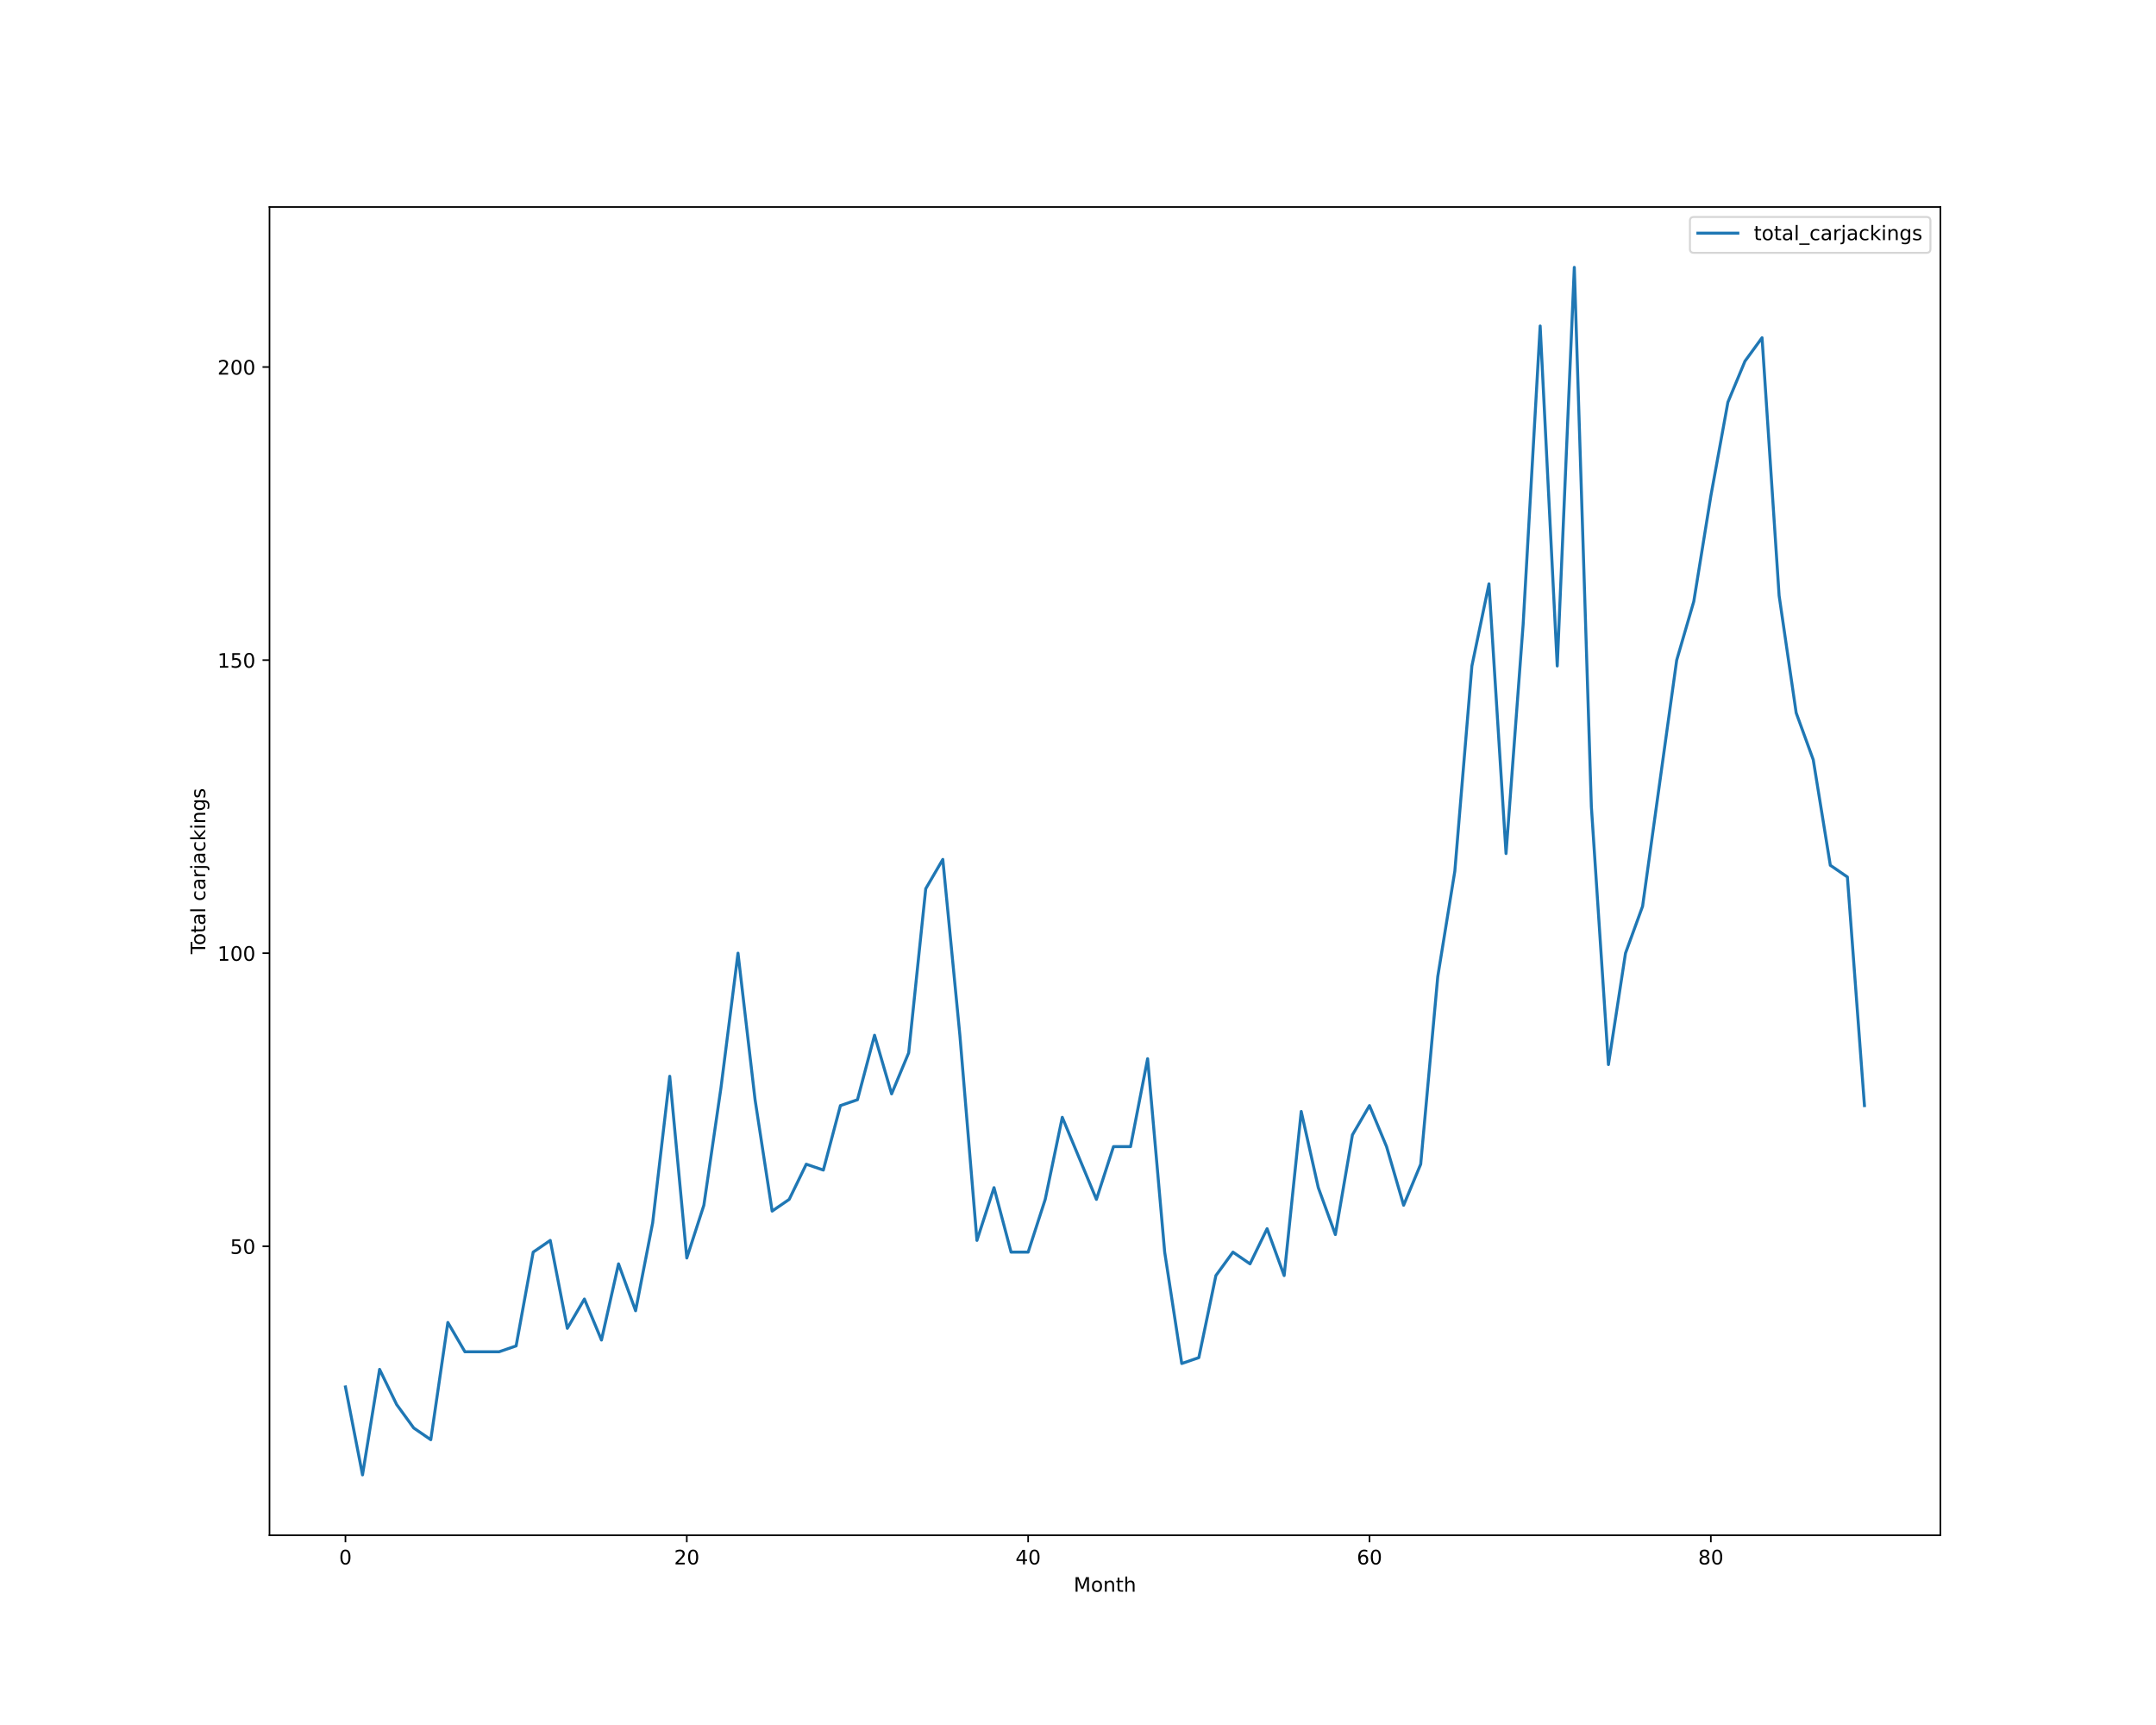
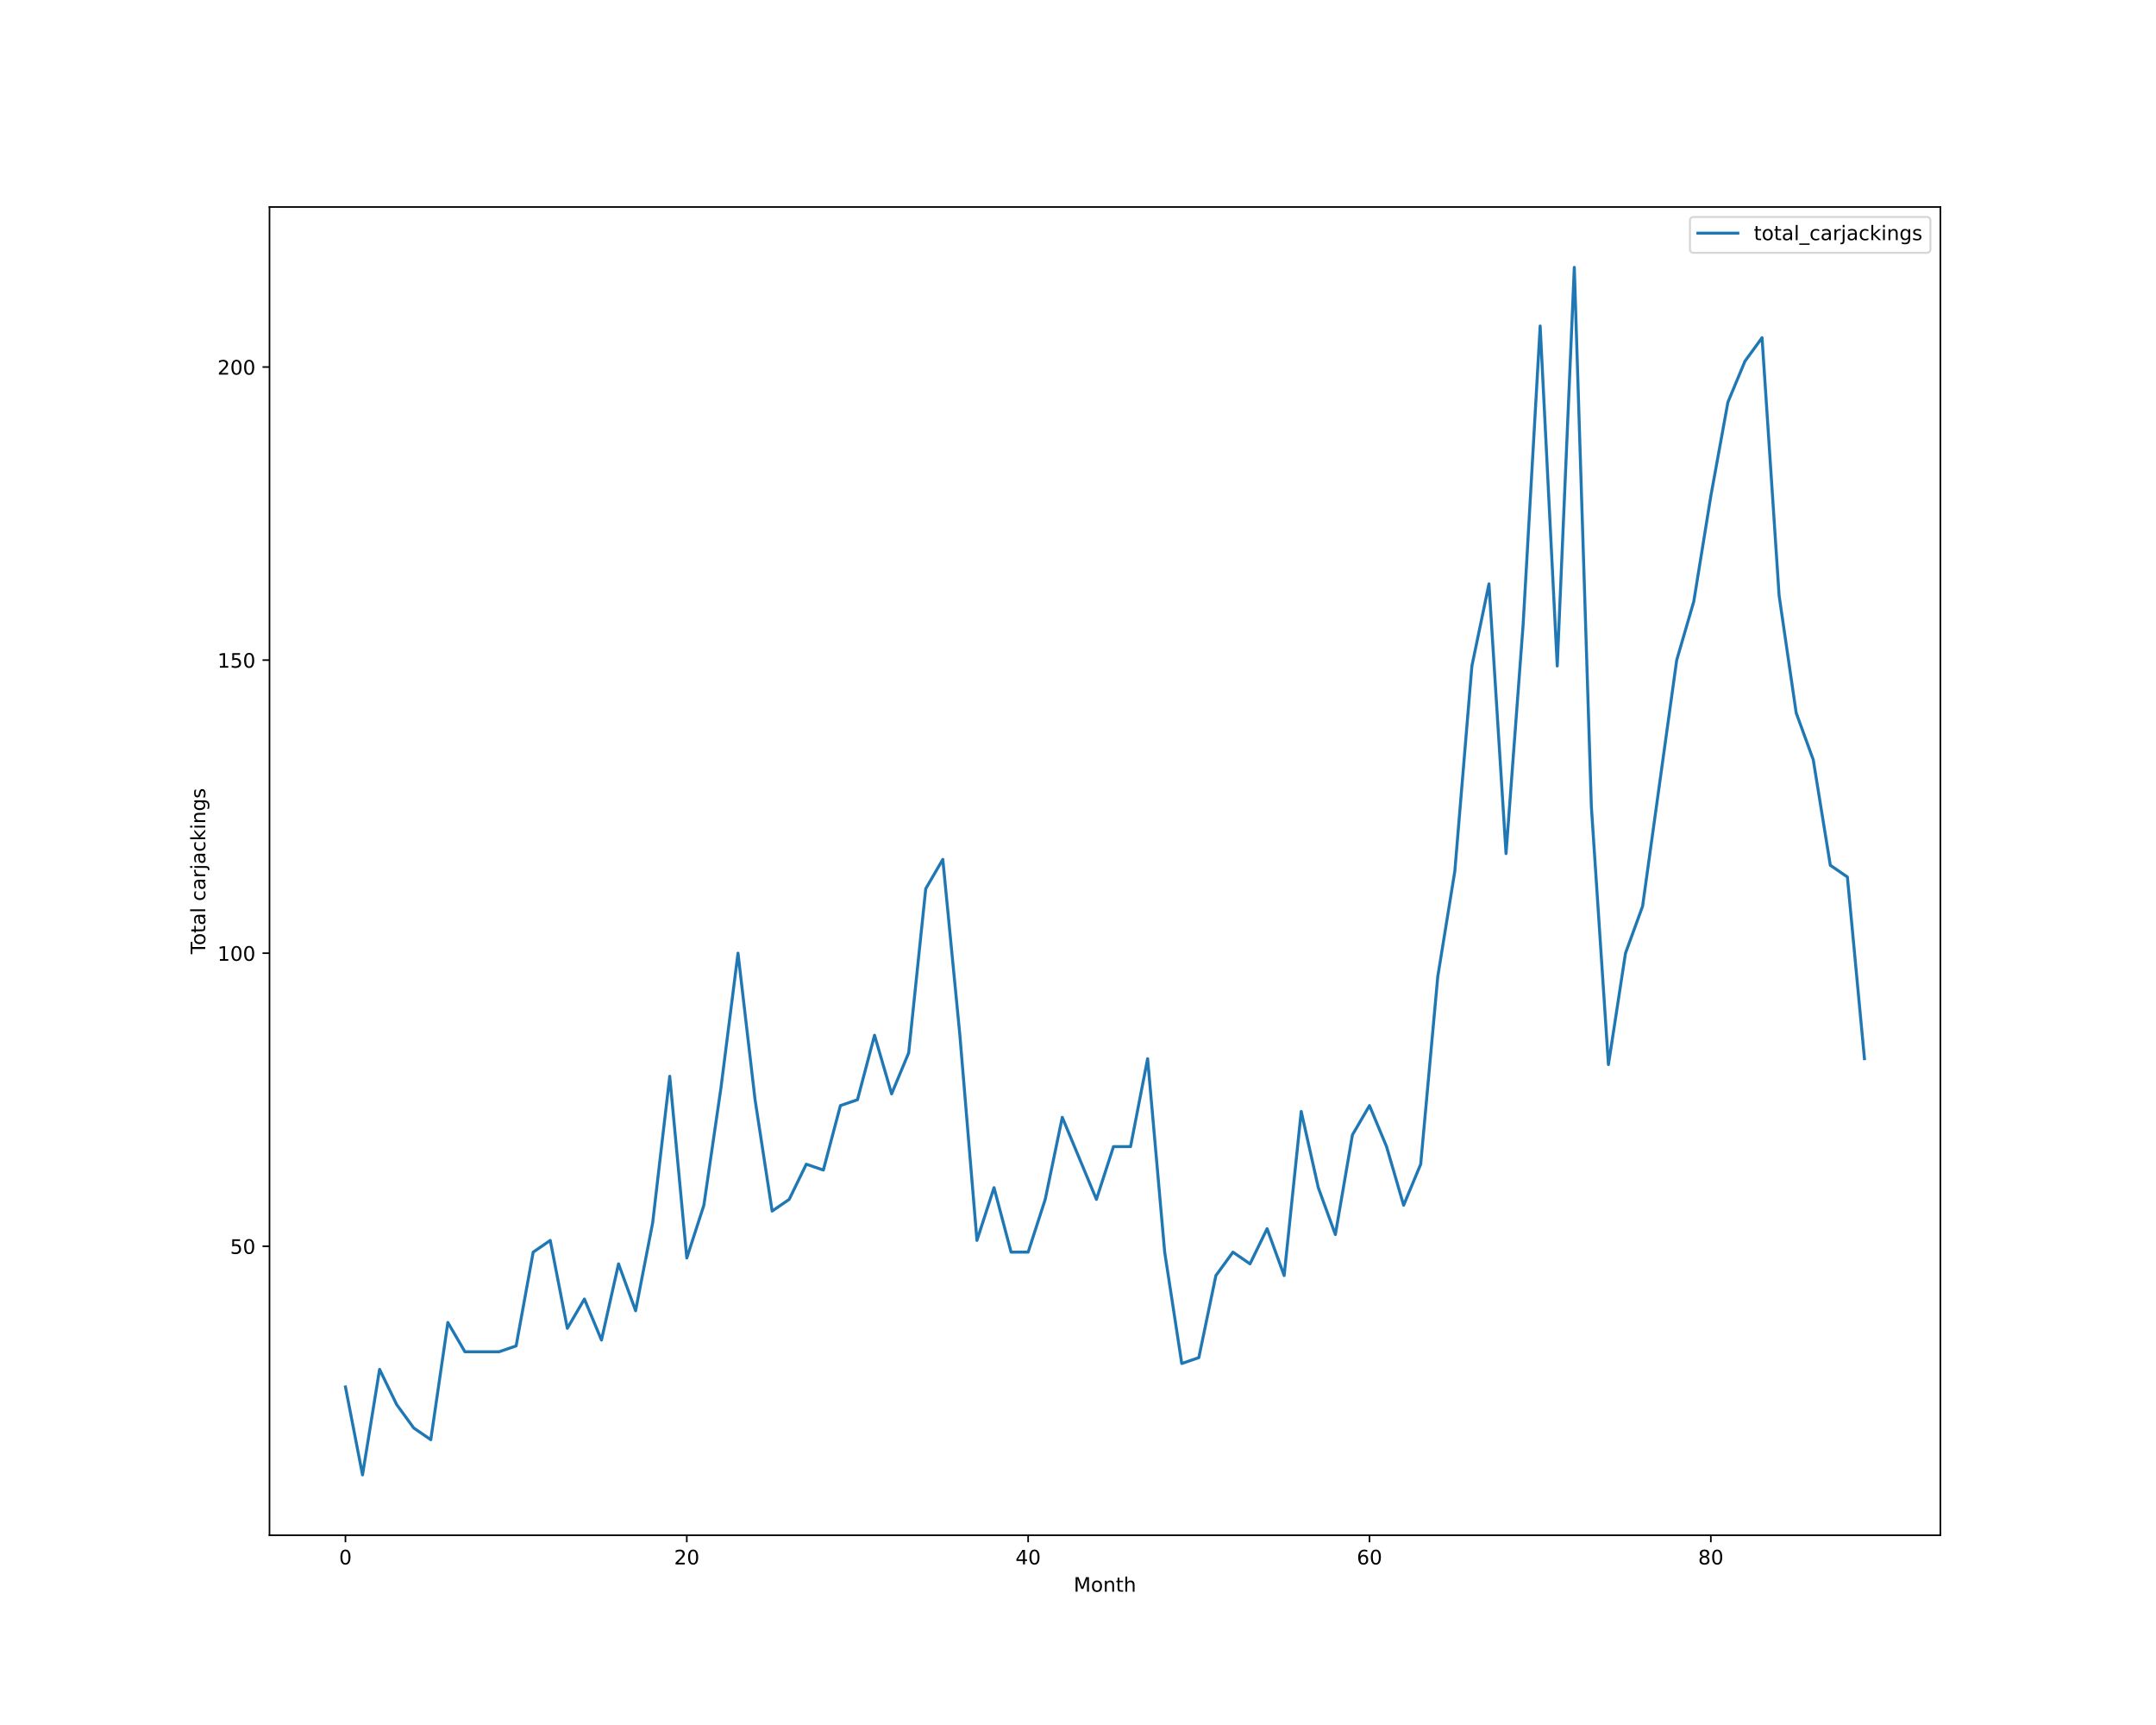
<svg xmlns="http://www.w3.org/2000/svg" xmlns:xlink="http://www.w3.org/1999/xlink" height="864pt" version="1.1" viewBox="0 0 1080 864" width="1080pt">
  <defs>
    <style type="text/css">*{stroke-linecap:butt;stroke-linejoin:round;}</style>
  </defs>
  <g id="figure_1">
    <g id="patch_1">
      <path d="M 0 864  L 1080 864  L 1080 0  L 0 0  z " style="fill:#ffffff;" />
    </g>
    <g id="axes_1">
      <g id="patch_2">
        <path d="M 135 768.96  L 972 768.96  L 972 103.68  L 135 103.68  z " style="fill:#ffffff;" />
      </g>
      <g id="matplotlib.axis_1">
        <g id="xtick_1">
          <g id="line2d_1">
            <defs>
-               <path d="M 0 0  L 0 3.5  " id="m471f0d89c7" style="stroke:#000000;stroke-width:0.8;" />
-             </defs>
-             <g>
-               <use style="stroke:#000000;stroke-width:0.8;" x="173.045" xlink:href="#m471f0d89c7" y="768.96" />
+               <path d="M 0 0  L 0 3.5  " id="mb65ead1bbd" style="stroke:#000000;stroke-width:0.8;" />
+             </defs>
+             <g>
+               <use style="stroke:#000000;stroke-width:0.8;" x="173.045" xlink:href="#mb65ead1bbd" y="768.96" />
            </g>
          </g>
          <g id="text_1">
            <g transform="translate(169.8642 783.5584)scale(0.1 -0.1)">
              <defs>
                <path d="M 2034 4250  Q 1547 4250 1301 3770  Q 1056 3291 1056 2328  Q 1056 1369 1301 889  Q 1547 409 2034 409  Q 2525 409 2770 889  Q 3016 1369 3016 2328  Q 3016 3291 2770 3770  Q 2525 4250 2034 4250  z M 2034 4750  Q 2819 4750 3233 4129  Q 3647 3509 3647 2328  Q 3647 1150 3233 529  Q 2819 -91 2034 -91  Q 1250 -91 836 529  Q 422 1150 422 2328  Q 422 3509 836 4129  Q 1250 4750 2034 4750  z " id="DejaVuSans-30" transform="scale(0.015625)" />
              </defs>
              <use xlink:href="#DejaVuSans-30" />
            </g>
          </g>
        </g>
        <g id="xtick_2">
          <g id="line2d_2">
            <g>
-               <use style="stroke:#000000;stroke-width:0.8;" x="344.036" xlink:href="#m471f0d89c7" y="768.96" />
+               <use style="stroke:#000000;stroke-width:0.8;" x="344.036" xlink:href="#mb65ead1bbd" y="768.96" />
            </g>
          </g>
          <g id="text_2">
            <g transform="translate(337.6738 783.5584)scale(0.1 -0.1)">
              <defs>
                <path d="M 1228 531  L 3431 531  L 3431 0  L 469 0  L 469 531  Q 828 903 1448 1529  Q 2069 2156 2228 2338  Q 2531 2678 2651 2914  Q 2772 3150 2772 3378  Q 2772 3750 2511 3984  Q 2250 4219 1831 4219  Q 1534 4219 1204 4116  Q 875 4013 500 3803  L 500 4441  Q 881 4594 1212 4672  Q 1544 4750 1819 4750  Q 2544 4750 2975 4387  Q 3406 4025 3406 3419  Q 3406 3131 3298 2873  Q 3191 2616 2906 2266  Q 2828 2175 2409 1742  Q 1991 1309 1228 531  z " id="DejaVuSans-32" transform="scale(0.015625)" />
              </defs>
              <use xlink:href="#DejaVuSans-32" />
              <use x="63.623" xlink:href="#DejaVuSans-30" />
            </g>
          </g>
        </g>
        <g id="xtick_3">
          <g id="line2d_3">
            <g>
-               <use style="stroke:#000000;stroke-width:0.8;" x="515.027" xlink:href="#m471f0d89c7" y="768.96" />
+               <use style="stroke:#000000;stroke-width:0.8;" x="515.027" xlink:href="#mb65ead1bbd" y="768.96" />
            </g>
          </g>
          <g id="text_3">
            <g transform="translate(508.6646 783.5584)scale(0.1 -0.1)">
              <defs>
                <path d="M 2419 4116  L 825 1625  L 2419 1625  L 2419 4116  z M 2253 4666  L 3047 4666  L 3047 1625  L 3713 1625  L 3713 1100  L 3047 1100  L 3047 0  L 2419 0  L 2419 1100  L 313 1100  L 313 1709  L 2253 4666  z " id="DejaVuSans-34" transform="scale(0.015625)" />
              </defs>
              <use xlink:href="#DejaVuSans-34" />
              <use x="63.623" xlink:href="#DejaVuSans-30" />
            </g>
          </g>
        </g>
        <g id="xtick_4">
          <g id="line2d_4">
            <g>
-               <use style="stroke:#000000;stroke-width:0.8;" x="686.018" xlink:href="#m471f0d89c7" y="768.96" />
+               <use style="stroke:#000000;stroke-width:0.8;" x="686.018" xlink:href="#mb65ead1bbd" y="768.96" />
            </g>
          </g>
          <g id="text_4">
            <g transform="translate(679.6554 783.5584)scale(0.1 -0.1)">
              <defs>
                <path d="M 2113 2584  Q 1688 2584 1439 2293  Q 1191 2003 1191 1497  Q 1191 994 1439 701  Q 1688 409 2113 409  Q 2538 409 2786 701  Q 3034 994 3034 1497  Q 3034 2003 2786 2293  Q 2538 2584 2113 2584  z M 3366 4563  L 3366 3988  Q 3128 4100 2886 4159  Q 2644 4219 2406 4219  Q 1781 4219 1451 3797  Q 1122 3375 1075 2522  Q 1259 2794 1537 2939  Q 1816 3084 2150 3084  Q 2853 3084 3261 2657  Q 3669 2231 3669 1497  Q 3669 778 3244 343  Q 2819 -91 2113 -91  Q 1303 -91 875 529  Q 447 1150 447 2328  Q 447 3434 972 4092  Q 1497 4750 2381 4750  Q 2619 4750 2861 4703  Q 3103 4656 3366 4563  z " id="DejaVuSans-36" transform="scale(0.015625)" />
              </defs>
              <use xlink:href="#DejaVuSans-36" />
              <use x="63.623" xlink:href="#DejaVuSans-30" />
            </g>
          </g>
        </g>
        <g id="xtick_5">
          <g id="line2d_5">
            <g>
-               <use style="stroke:#000000;stroke-width:0.8;" x="857.009" xlink:href="#m471f0d89c7" y="768.96" />
+               <use style="stroke:#000000;stroke-width:0.8;" x="857.009" xlink:href="#mb65ead1bbd" y="768.96" />
            </g>
          </g>
          <g id="text_5">
            <g transform="translate(850.6462 783.5584)scale(0.1 -0.1)">
              <defs>
                <path d="M 2034 2216  Q 1584 2216 1326 1975  Q 1069 1734 1069 1313  Q 1069 891 1326 650  Q 1584 409 2034 409  Q 2484 409 2743 651  Q 3003 894 3003 1313  Q 3003 1734 2745 1975  Q 2488 2216 2034 2216  z M 1403 2484  Q 997 2584 770 2862  Q 544 3141 544 3541  Q 544 4100 942 4425  Q 1341 4750 2034 4750  Q 2731 4750 3128 4425  Q 3525 4100 3525 3541  Q 3525 3141 3298 2862  Q 3072 2584 2669 2484  Q 3125 2378 3379 2068  Q 3634 1759 3634 1313  Q 3634 634 3220 271  Q 2806 -91 2034 -91  Q 1263 -91 848 271  Q 434 634 434 1313  Q 434 1759 690 2068  Q 947 2378 1403 2484  z M 1172 3481  Q 1172 3119 1398 2916  Q 1625 2713 2034 2713  Q 2441 2713 2670 2916  Q 2900 3119 2900 3481  Q 2900 3844 2670 4047  Q 2441 4250 2034 4250  Q 1625 4250 1398 4047  Q 1172 3844 1172 3481  z " id="DejaVuSans-38" transform="scale(0.015625)" />
              </defs>
              <use xlink:href="#DejaVuSans-38" />
              <use x="63.623" xlink:href="#DejaVuSans-30" />
            </g>
          </g>
        </g>
        <g id="text_6">
          <g transform="translate(537.8289 797.2366)scale(0.1 -0.1)">
            <defs>
              <path d="M 628 4666  L 1569 4666  L 2759 1491  L 3956 4666  L 4897 4666  L 4897 0  L 4281 0  L 4281 4097  L 3078 897  L 2444 897  L 1241 4097  L 1241 0  L 628 0  L 628 4666  z " id="DejaVuSans-4d" transform="scale(0.015625)" />
              <path d="M 1959 3097  Q 1497 3097 1228 2736  Q 959 2375 959 1747  Q 959 1119 1226 758  Q 1494 397 1959 397  Q 2419 397 2687 759  Q 2956 1122 2956 1747  Q 2956 2369 2687 2733  Q 2419 3097 1959 3097  z M 1959 3584  Q 2709 3584 3137 3096  Q 3566 2609 3566 1747  Q 3566 888 3137 398  Q 2709 -91 1959 -91  Q 1206 -91 779 398  Q 353 888 353 1747  Q 353 2609 779 3096  Q 1206 3584 1959 3584  z " id="DejaVuSans-6f" transform="scale(0.015625)" />
              <path d="M 3513 2113  L 3513 0  L 2938 0  L 2938 2094  Q 2938 2591 2744 2837  Q 2550 3084 2163 3084  Q 1697 3084 1428 2787  Q 1159 2491 1159 1978  L 1159 0  L 581 0  L 581 3500  L 1159 3500  L 1159 2956  Q 1366 3272 1645 3428  Q 1925 3584 2291 3584  Q 2894 3584 3203 3211  Q 3513 2838 3513 2113  z " id="DejaVuSans-6e" transform="scale(0.015625)" />
              <path d="M 1172 4494  L 1172 3500  L 2356 3500  L 2356 3053  L 1172 3053  L 1172 1153  Q 1172 725 1289 603  Q 1406 481 1766 481  L 2356 481  L 2356 0  L 1766 0  Q 1100 0 847 248  Q 594 497 594 1153  L 594 3053  L 172 3053  L 172 3500  L 594 3500  L 594 4494  L 1172 4494  z " id="DejaVuSans-74" transform="scale(0.015625)" />
              <path d="M 3513 2113  L 3513 0  L 2938 0  L 2938 2094  Q 2938 2591 2744 2837  Q 2550 3084 2163 3084  Q 1697 3084 1428 2787  Q 1159 2491 1159 1978  L 1159 0  L 581 0  L 581 4863  L 1159 4863  L 1159 2956  Q 1366 3272 1645 3428  Q 1925 3584 2291 3584  Q 2894 3584 3203 3211  Q 3513 2838 3513 2113  z " id="DejaVuSans-68" transform="scale(0.015625)" />
            </defs>
            <use xlink:href="#DejaVuSans-4d" />
            <use x="86.279" xlink:href="#DejaVuSans-6f" />
            <use x="147.461" xlink:href="#DejaVuSans-6e" />
            <use x="210.84" xlink:href="#DejaVuSans-74" />
            <use x="250.049" xlink:href="#DejaVuSans-68" />
          </g>
        </g>
      </g>
      <g id="matplotlib.axis_2">
        <g id="ytick_1">
          <g id="line2d_6">
            <defs>
-               <path d="M 0 0  L -3.5 0  " id="m7bd4ff73b7" style="stroke:#000000;stroke-width:0.8;" />
-             </defs>
-             <g>
-               <use style="stroke:#000000;stroke-width:0.8;" x="135" xlink:href="#m7bd4ff73b7" y="624.219" />
+               <path d="M 0 0  L -3.5 0  " id="m845f4cafd4" style="stroke:#000000;stroke-width:0.8;" />
+             </defs>
+             <g>
+               <use style="stroke:#000000;stroke-width:0.8;" x="135" xlink:href="#m845f4cafd4" y="624.219" />
            </g>
          </g>
          <g id="text_7">
            <g transform="translate(115.275 628.0182)scale(0.1 -0.1)">
              <defs>
                <path d="M 691 4666  L 3169 4666  L 3169 4134  L 1269 4134  L 1269 2991  Q 1406 3038 1543 3061  Q 1681 3084 1819 3084  Q 2600 3084 3056 2656  Q 3513 2228 3513 1497  Q 3513 744 3044 326  Q 2575 -91 1722 -91  Q 1428 -91 1123 -41  Q 819 9 494 109  L 494 744  Q 775 591 1075 516  Q 1375 441 1709 441  Q 2250 441 2565 725  Q 2881 1009 2881 1497  Q 2881 1984 2565 2268  Q 2250 2553 1709 2553  Q 1456 2553 1204 2497  Q 953 2441 691 2322  L 691 4666  z " id="DejaVuSans-35" transform="scale(0.015625)" />
              </defs>
              <use xlink:href="#DejaVuSans-35" />
              <use x="63.623" xlink:href="#DejaVuSans-30" />
            </g>
          </g>
        </g>
        <g id="ytick_2">
          <g id="line2d_7">
            <g>
-               <use style="stroke:#000000;stroke-width:0.8;" x="135" xlink:href="#m7bd4ff73b7" y="477.423" />
+               <use style="stroke:#000000;stroke-width:0.8;" x="135" xlink:href="#m845f4cafd4" y="477.423" />
            </g>
          </g>
          <g id="text_8">
            <g transform="translate(108.9125 481.2221)scale(0.1 -0.1)">
              <defs>
                <path d="M 794 531  L 1825 531  L 1825 4091  L 703 3866  L 703 4441  L 1819 4666  L 2450 4666  L 2450 531  L 3481 531  L 3481 0  L 794 0  L 794 531  z " id="DejaVuSans-31" transform="scale(0.015625)" />
              </defs>
              <use xlink:href="#DejaVuSans-31" />
              <use x="63.623" xlink:href="#DejaVuSans-30" />
              <use x="127.246" xlink:href="#DejaVuSans-30" />
            </g>
          </g>
        </g>
        <g id="ytick_3">
          <g id="line2d_8">
            <g>
-               <use style="stroke:#000000;stroke-width:0.8;" x="135" xlink:href="#m7bd4ff73b7" y="330.627" />
+               <use style="stroke:#000000;stroke-width:0.8;" x="135" xlink:href="#m845f4cafd4" y="330.627" />
            </g>
          </g>
          <g id="text_9">
            <g transform="translate(108.9125 334.426)scale(0.1 -0.1)">
              <use xlink:href="#DejaVuSans-31" />
              <use x="63.623" xlink:href="#DejaVuSans-35" />
              <use x="127.246" xlink:href="#DejaVuSans-30" />
            </g>
          </g>
        </g>
        <g id="ytick_4">
          <g id="line2d_9">
            <g>
-               <use style="stroke:#000000;stroke-width:0.8;" x="135" xlink:href="#m7bd4ff73b7" y="183.831" />
+               <use style="stroke:#000000;stroke-width:0.8;" x="135" xlink:href="#m845f4cafd4" y="183.831" />
            </g>
          </g>
          <g id="text_10">
            <g transform="translate(108.9125 187.6299)scale(0.1 -0.1)">
              <use xlink:href="#DejaVuSans-32" />
              <use x="63.623" xlink:href="#DejaVuSans-30" />
              <use x="127.246" xlink:href="#DejaVuSans-30" />
            </g>
          </g>
        </g>
        <g id="text_11">
          <g transform="translate(102.8328 477.8888)rotate(-90)scale(0.1 -0.1)">
            <defs>
              <path d="M -19 4666  L 3928 4666  L 3928 4134  L 2272 4134  L 2272 0  L 1638 0  L 1638 4134  L -19 4134  L -19 4666  z " id="DejaVuSans-54" transform="scale(0.015625)" />
              <path d="M 2194 1759  Q 1497 1759 1228 1600  Q 959 1441 959 1056  Q 959 750 1161 570  Q 1363 391 1709 391  Q 2188 391 2477 730  Q 2766 1069 2766 1631  L 2766 1759  L 2194 1759  z M 3341 1997  L 3341 0  L 2766 0  L 2766 531  Q 2569 213 2275 61  Q 1981 -91 1556 -91  Q 1019 -91 701 211  Q 384 513 384 1019  Q 384 1609 779 1909  Q 1175 2209 1959 2209  L 2766 2209  L 2766 2266  Q 2766 2663 2505 2880  Q 2244 3097 1772 3097  Q 1472 3097 1187 3025  Q 903 2953 641 2809  L 641 3341  Q 956 3463 1253 3523  Q 1550 3584 1831 3584  Q 2591 3584 2966 3190  Q 3341 2797 3341 1997  z " id="DejaVuSans-61" transform="scale(0.015625)" />
              <path d="M 603 4863  L 1178 4863  L 1178 0  L 603 0  L 603 4863  z " id="DejaVuSans-6c" transform="scale(0.015625)" />
              <path id="DejaVuSans-20" transform="scale(0.015625)" />
              <path d="M 3122 3366  L 3122 2828  Q 2878 2963 2633 3030  Q 2388 3097 2138 3097  Q 1578 3097 1268 2742  Q 959 2388 959 1747  Q 959 1106 1268 751  Q 1578 397 2138 397  Q 2388 397 2633 464  Q 2878 531 3122 666  L 3122 134  Q 2881 22 2623 -34  Q 2366 -91 2075 -91  Q 1284 -91 818 406  Q 353 903 353 1747  Q 353 2603 823 3093  Q 1294 3584 2113 3584  Q 2378 3584 2631 3529  Q 2884 3475 3122 3366  z " id="DejaVuSans-63" transform="scale(0.015625)" />
              <path d="M 2631 2963  Q 2534 3019 2420 3045  Q 2306 3072 2169 3072  Q 1681 3072 1420 2755  Q 1159 2438 1159 1844  L 1159 0  L 581 0  L 581 3500  L 1159 3500  L 1159 2956  Q 1341 3275 1631 3429  Q 1922 3584 2338 3584  Q 2397 3584 2469 3576  Q 2541 3569 2628 3553  L 2631 2963  z " id="DejaVuSans-72" transform="scale(0.015625)" />
              <path d="M 603 3500  L 1178 3500  L 1178 -63  Q 1178 -731 923 -1031  Q 669 -1331 103 -1331  L -116 -1331  L -116 -844  L 38 -844  Q 366 -844 484 -692  Q 603 -541 603 -63  L 603 3500  z M 603 4863  L 1178 4863  L 1178 4134  L 603 4134  L 603 4863  z " id="DejaVuSans-6a" transform="scale(0.015625)" />
              <path d="M 581 4863  L 1159 4863  L 1159 1991  L 2875 3500  L 3609 3500  L 1753 1863  L 3688 0  L 2938 0  L 1159 1709  L 1159 0  L 581 0  L 581 4863  z " id="DejaVuSans-6b" transform="scale(0.015625)" />
              <path d="M 603 3500  L 1178 3500  L 1178 0  L 603 0  L 603 3500  z M 603 4863  L 1178 4863  L 1178 4134  L 603 4134  L 603 4863  z " id="DejaVuSans-69" transform="scale(0.015625)" />
              <path d="M 2906 1791  Q 2906 2416 2648 2759  Q 2391 3103 1925 3103  Q 1463 3103 1205 2759  Q 947 2416 947 1791  Q 947 1169 1205 825  Q 1463 481 1925 481  Q 2391 481 2648 825  Q 2906 1169 2906 1791  z M 3481 434  Q 3481 -459 3084 -895  Q 2688 -1331 1869 -1331  Q 1566 -1331 1297 -1286  Q 1028 -1241 775 -1147  L 775 -588  Q 1028 -725 1275 -790  Q 1522 -856 1778 -856  Q 2344 -856 2625 -561  Q 2906 -266 2906 331  L 2906 616  Q 2728 306 2450 153  Q 2172 0 1784 0  Q 1141 0 747 490  Q 353 981 353 1791  Q 353 2603 747 3093  Q 1141 3584 1784 3584  Q 2172 3584 2450 3431  Q 2728 3278 2906 2969  L 2906 3500  L 3481 3500  L 3481 434  z " id="DejaVuSans-67" transform="scale(0.015625)" />
              <path d="M 2834 3397  L 2834 2853  Q 2591 2978 2328 3040  Q 2066 3103 1784 3103  Q 1356 3103 1142 2972  Q 928 2841 928 2578  Q 928 2378 1081 2264  Q 1234 2150 1697 2047  L 1894 2003  Q 2506 1872 2764 1633  Q 3022 1394 3022 966  Q 3022 478 2636 193  Q 2250 -91 1575 -91  Q 1294 -91 989 -36  Q 684 19 347 128  L 347 722  Q 666 556 975 473  Q 1284 391 1588 391  Q 1994 391 2212 530  Q 2431 669 2431 922  Q 2431 1156 2273 1281  Q 2116 1406 1581 1522  L 1381 1569  Q 847 1681 609 1914  Q 372 2147 372 2553  Q 372 3047 722 3315  Q 1072 3584 1716 3584  Q 2034 3584 2315 3537  Q 2597 3491 2834 3397  z " id="DejaVuSans-73" transform="scale(0.015625)" />
            </defs>
            <use xlink:href="#DejaVuSans-54" />
            <use x="44.084" xlink:href="#DejaVuSans-6f" />
            <use x="105.266" xlink:href="#DejaVuSans-74" />
            <use x="144.475" xlink:href="#DejaVuSans-61" />
            <use x="205.754" xlink:href="#DejaVuSans-6c" />
            <use x="233.537" xlink:href="#DejaVuSans-20" />
            <use x="265.324" xlink:href="#DejaVuSans-63" />
            <use x="320.305" xlink:href="#DejaVuSans-61" />
            <use x="381.584" xlink:href="#DejaVuSans-72" />
            <use x="422.697" xlink:href="#DejaVuSans-6a" />
            <use x="450.48" xlink:href="#DejaVuSans-61" />
            <use x="511.76" xlink:href="#DejaVuSans-63" />
            <use x="566.74" xlink:href="#DejaVuSans-6b" />
            <use x="624.65" xlink:href="#DejaVuSans-69" />
            <use x="652.434" xlink:href="#DejaVuSans-6e" />
            <use x="715.812" xlink:href="#DejaVuSans-67" />
            <use x="779.289" xlink:href="#DejaVuSans-73" />
          </g>
        </g>
      </g>
      <g id="line2d_10">
-         <path clip-path="url(#p2e08038e2a)" d="M 173.045 694.681  L 181.595 738.72  L 190.145 685.873  L 198.694 703.489  L 207.244 715.233  L 215.793 721.104  L 224.343 662.386  L 232.892 677.066  L 241.442 677.066  L 249.991 677.066  L 258.541 674.13  L 267.09 627.155  L 275.64 621.283  L 284.189 665.322  L 292.739 650.642  L 301.289 671.194  L 309.838 633.027  L 318.388 656.514  L 326.937 612.475  L 335.487 539.077  L 344.036 630.091  L 352.586 603.668  L 361.135 544.949  L 369.685 477.423  L 378.234 550.821  L 386.784 606.603  L 395.334 600.732  L 403.883 583.116  L 412.433 586.052  L 420.982 553.757  L 429.532 550.821  L 438.081 518.526  L 446.631 547.885  L 455.18 527.334  L 463.73 445.128  L 472.279 430.448  L 480.829 518.526  L 489.378 621.283  L 497.928 594.86  L 506.478 627.155  L 515.027 627.155  L 523.577 600.732  L 532.126 559.629  L 540.676 580.18  L 549.225 600.732  L 557.775 574.308  L 566.324 574.308  L 574.874 530.27  L 583.423 627.155  L 591.973 682.937  L 600.522 680.002  L 609.072 638.899  L 617.622 627.155  L 626.171 633.027  L 634.721 615.411  L 643.27 638.899  L 651.82 556.693  L 660.369 594.86  L 668.919 618.347  L 677.468 568.437  L 686.018 553.757  L 694.567 574.308  L 703.117 603.668  L 711.666 583.116  L 720.216 489.167  L 728.766 436.32  L 737.315 333.563  L 745.865 292.46  L 754.414 427.512  L 762.964 313.011  L 771.513 163.279  L 780.063 333.563  L 788.612 133.92  L 797.162 404.025  L 805.711 533.205  L 814.261 477.423  L 822.811 453.936  L 831.36 392.281  L 839.91 330.627  L 848.459 301.268  L 857.009 248.421  L 865.558 201.446  L 874.108 180.895  L 882.657 169.151  L 891.207 298.332  L 899.756 357.05  L 908.306 380.537  L 916.855 433.384  L 925.405 439.256  L 933.955 553.757  " style="fill:none;stroke:#1f77b4;stroke-linecap:square;stroke-width:1.5;" />
+         <path clip-path="url(#pb7c5857ea9)" d="M 173.045 694.681  L 181.595 738.72  L 190.145 685.873  L 198.694 703.489  L 207.244 715.233  L 215.793 721.104  L 224.343 662.386  L 232.892 677.066  L 241.442 677.066  L 249.991 677.066  L 258.541 674.13  L 267.09 627.155  L 275.64 621.283  L 284.189 665.322  L 292.739 650.642  L 301.289 671.194  L 309.838 633.027  L 318.388 656.514  L 326.937 612.475  L 335.487 539.077  L 344.036 630.091  L 352.586 603.668  L 361.135 544.949  L 369.685 477.423  L 378.234 550.821  L 386.784 606.603  L 395.334 600.732  L 403.883 583.116  L 412.433 586.052  L 420.982 553.757  L 429.532 550.821  L 438.081 518.526  L 446.631 547.885  L 455.18 527.334  L 463.73 445.128  L 472.279 430.448  L 480.829 518.526  L 489.378 621.283  L 497.928 594.86  L 506.478 627.155  L 515.027 627.155  L 523.577 600.732  L 532.126 559.629  L 540.676 580.18  L 549.225 600.732  L 557.775 574.308  L 566.324 574.308  L 574.874 530.27  L 583.423 627.155  L 591.973 682.937  L 600.522 680.002  L 609.072 638.899  L 617.622 627.155  L 626.171 633.027  L 634.721 615.411  L 643.27 638.899  L 651.82 556.693  L 660.369 594.86  L 668.919 618.347  L 677.468 568.437  L 686.018 553.757  L 694.567 574.308  L 703.117 603.668  L 711.666 583.116  L 720.216 489.167  L 728.766 436.32  L 737.315 333.563  L 745.865 292.46  L 754.414 427.512  L 762.964 313.011  L 771.513 163.279  L 780.063 333.563  L 788.612 133.92  L 797.162 404.025  L 805.711 533.205  L 814.261 477.423  L 822.811 453.936  L 831.36 392.281  L 839.91 330.627  L 848.459 301.268  L 857.009 248.421  L 865.558 201.446  L 874.108 180.895  L 882.657 169.151  L 891.207 298.332  L 899.756 357.05  L 908.306 380.537  L 916.855 433.384  L 925.405 439.256  L 933.955 530.27  " style="fill:none;stroke:#1f77b4;stroke-linecap:square;stroke-width:1.5;" />
      </g>
      <g id="patch_3">
        <path d="M 135 768.96  L 135 103.68  " style="fill:none;stroke:#000000;stroke-linecap:square;stroke-linejoin:miter;stroke-width:0.8;" />
      </g>
      <g id="patch_4">
        <path d="M 972 768.96  L 972 103.68  " style="fill:none;stroke:#000000;stroke-linecap:square;stroke-linejoin:miter;stroke-width:0.8;" />
      </g>
      <g id="patch_5">
        <path d="M 135 768.96  L 972 768.96  " style="fill:none;stroke:#000000;stroke-linecap:square;stroke-linejoin:miter;stroke-width:0.8;" />
      </g>
      <g id="patch_6">
        <path d="M 135 103.68  L 972 103.68  " style="fill:none;stroke:#000000;stroke-linecap:square;stroke-linejoin:miter;stroke-width:0.8;" />
      </g>
      <g id="legend_1">
        <g id="patch_7">
          <path d="M 848.528 126.636  L 965 126.636  Q 967 126.636 967 124.636  L 967 110.68  Q 967 108.68 965 108.68  L 848.528 108.68  Q 846.528 108.68 846.528 110.68  L 846.528 124.636  Q 846.528 126.636 848.528 126.636  z " style="fill:#ffffff;opacity:0.8;stroke:#cccccc;stroke-linejoin:miter;" />
        </g>
        <g id="line2d_11">
          <path d="M 850.528 116.778  L 870.528 116.778  " style="fill:none;stroke:#1f77b4;stroke-linecap:square;stroke-width:1.5;" />
        </g>
        <g id="line2d_12" />
        <g id="text_12">
          <g transform="translate(878.5281 120.2784)scale(0.1 -0.1)">
            <defs>
              <path d="M 3263 -1063  L 3263 -1509  L -63 -1509  L -63 -1063  L 3263 -1063  z " id="DejaVuSans-5f" transform="scale(0.015625)" />
            </defs>
            <use xlink:href="#DejaVuSans-74" />
            <use x="39.209" xlink:href="#DejaVuSans-6f" />
            <use x="100.391" xlink:href="#DejaVuSans-74" />
            <use x="139.6" xlink:href="#DejaVuSans-61" />
            <use x="200.879" xlink:href="#DejaVuSans-6c" />
            <use x="228.662" xlink:href="#DejaVuSans-5f" />
            <use x="278.662" xlink:href="#DejaVuSans-63" />
            <use x="333.643" xlink:href="#DejaVuSans-61" />
            <use x="394.922" xlink:href="#DejaVuSans-72" />
            <use x="436.035" xlink:href="#DejaVuSans-6a" />
            <use x="463.818" xlink:href="#DejaVuSans-61" />
            <use x="525.098" xlink:href="#DejaVuSans-63" />
            <use x="580.078" xlink:href="#DejaVuSans-6b" />
            <use x="637.988" xlink:href="#DejaVuSans-69" />
            <use x="665.771" xlink:href="#DejaVuSans-6e" />
            <use x="729.15" xlink:href="#DejaVuSans-67" />
            <use x="792.627" xlink:href="#DejaVuSans-73" />
          </g>
        </g>
      </g>
    </g>
  </g>
  <defs>
-     <clipPath id="p2e08038e2a">
+     <clipPath id="pb7c5857ea9">
      <rect height="665.28" width="837" x="135" y="103.68" />
    </clipPath>
  </defs>
</svg>
